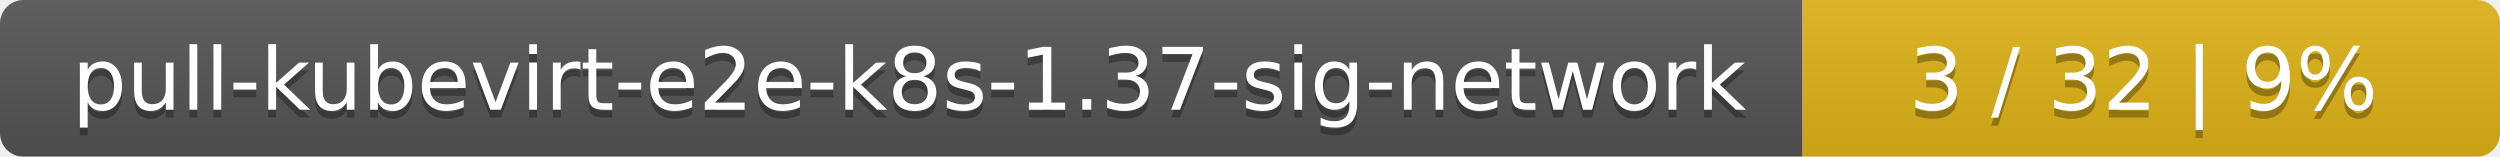
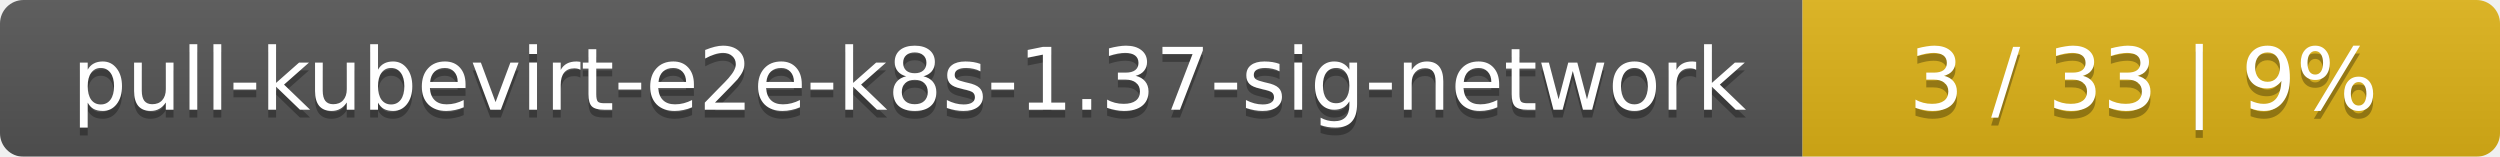
<svg xmlns="http://www.w3.org/2000/svg" width="319" height="20">
  <linearGradient id="smooth" x2="0" y2="100%">
    <stop offset="0" stop-color="#bbb" stop-opacity=".1" />
    <stop offset="1" stop-opacity=".1" />
  </linearGradient>
  <mask id="round">
    <rect width="319" height="20" rx="3" fill="#fff" />
  </mask>
  <g mask="url(#round)">
    <rect width="230" height="20" fill="#555" />
    <rect x="230" width="89" height="20" fill="#dfb317" />
    <rect width="319" height="20" fill="url(#smooth)" />
  </g>
  <g fill="#fff" text-anchor="middle" font-family="DejaVu Sans,Verdana,Geneva,sans-serif" font-size="11">
    <text x="116" y="15" fill="#010101" fill-opacity=".3">pull-kubevirt-e2e-k8s-1.37-sig-network</text>
    <text x="116" y="14">pull-kubevirt-e2e-k8s-1.37-sig-network</text>
-     <text x="273.5" y="15" fill="#010101" fill-opacity=".3">3 / 32    |    9%</text>
-     <text x="273.5" y="14">3 / 32    |    9%</text>
+     <text x="273.5" y="15" fill="#010101" fill-opacity=".3">3 / 33    |    9%</text>
+     <text x="273.5" y="14">3 / 33    |    9%</text>
  </g>
</svg>
